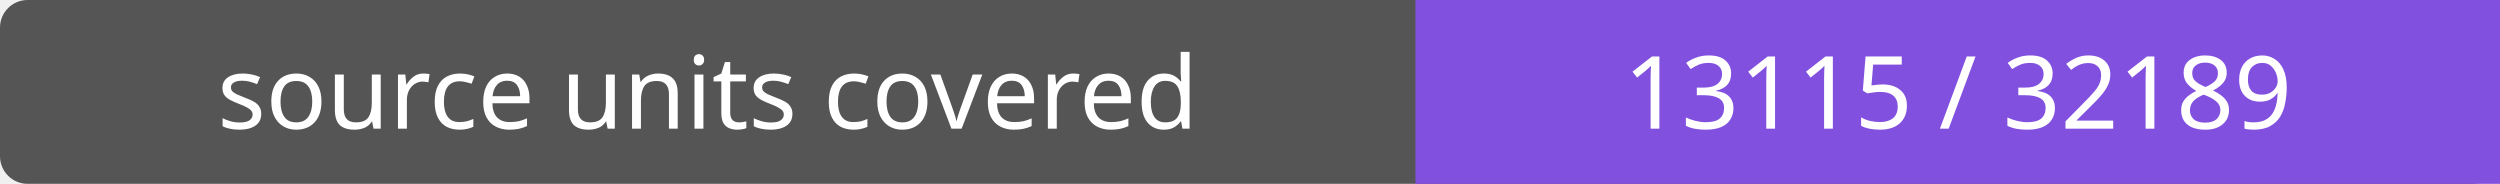
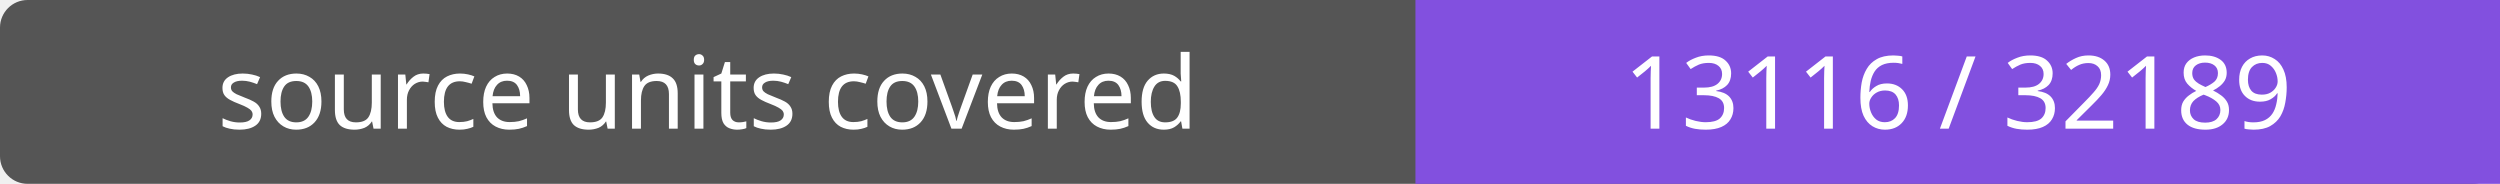
- <svg xmlns="http://www.w3.org/2000/svg" width="272" height="20" role="img" aria-label="source units covered: 13115 / 32189">
+ <svg xmlns="http://www.w3.org/2000/svg" width="272" height="20" role="img" aria-label="source units covered: 13116 / 32189">
  <rect width="272" height="20" rx="3" fill="#555" />
  <path fill="#8250df" d="M154 0h118v20H154z" />
  <g fill="#fff" text-anchor="middle" font-family="Verdana,sans-serif" font-size="11">
    <text x="77.0" y="14">source units covered</text>
-     <text x="213.0" y="14">13115 / 32189</text>
+     <text x="213.0" y="14">13116 / 32189</text>
  </g>
</svg>
